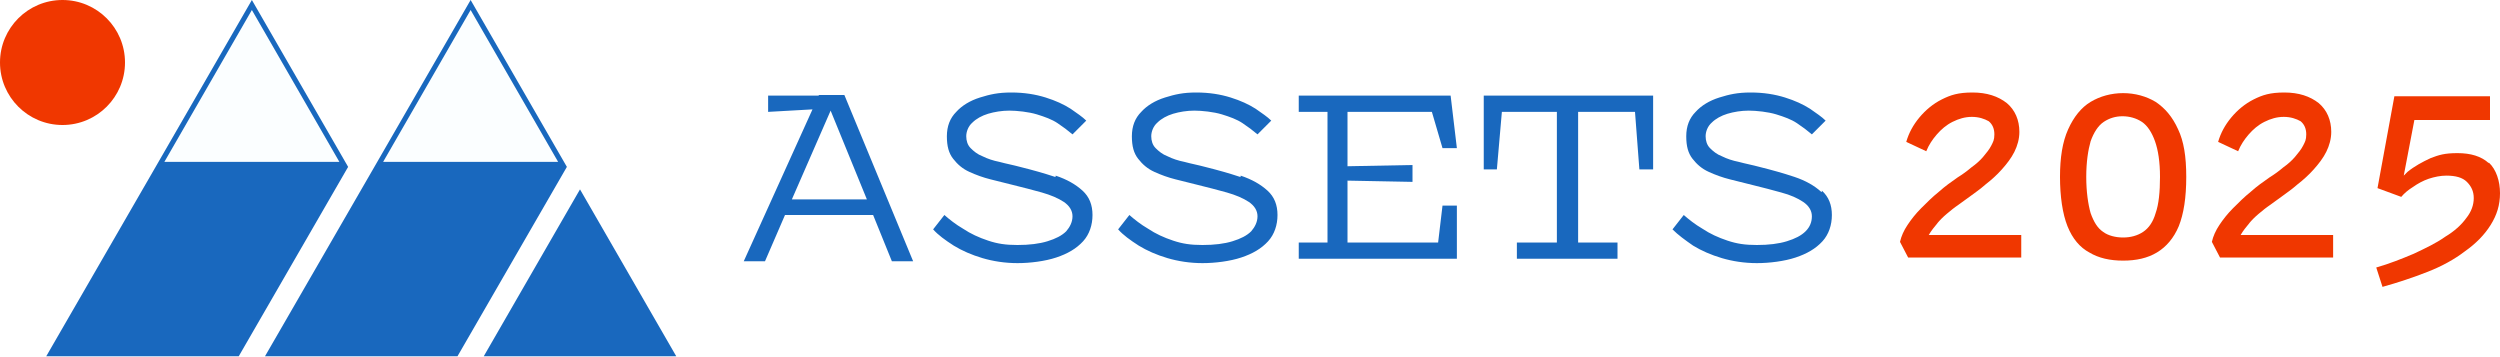
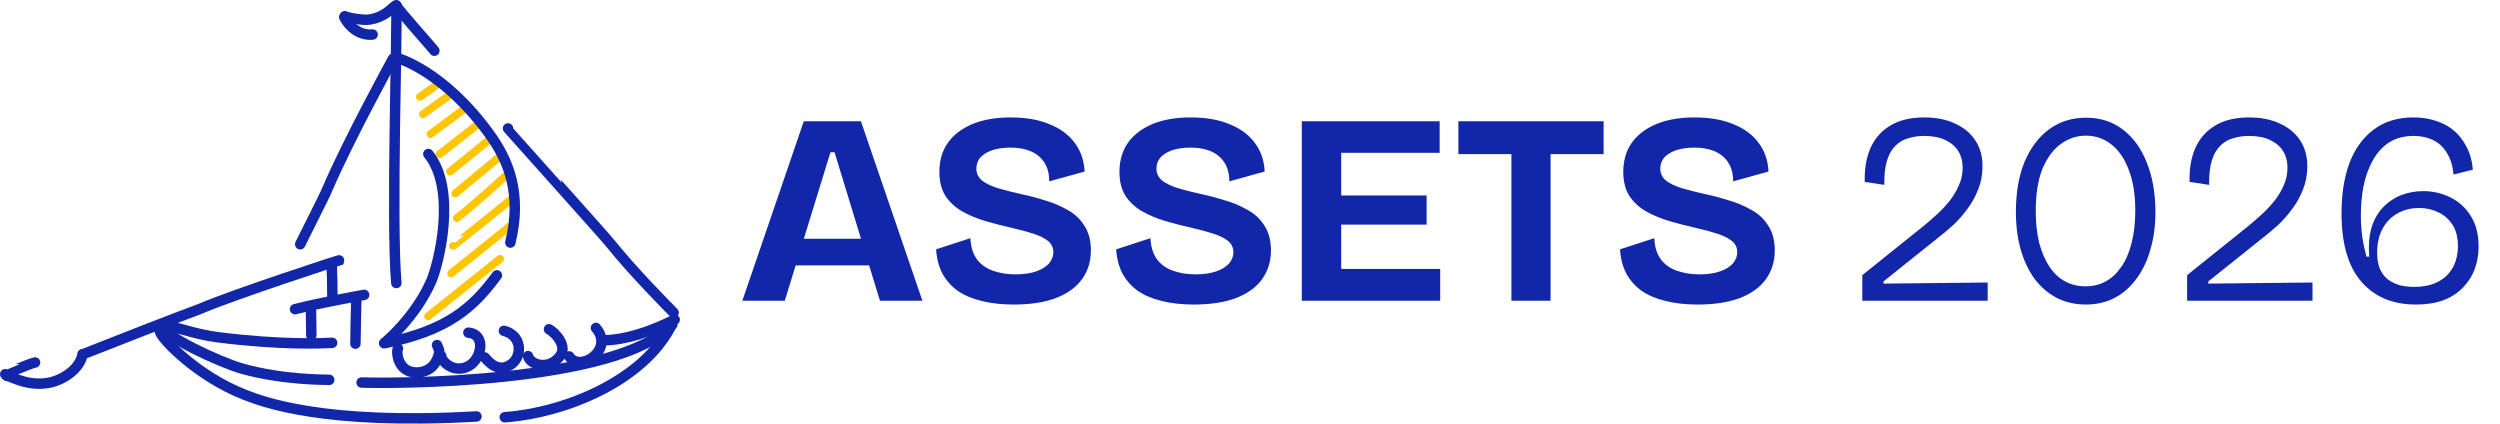
- <svg xmlns="http://www.w3.org/2000/svg" version="1.1" viewBox="0 0 400 57">
-   <defs>
-     <style>
-       .cls-1 {
-         fill: #1968be;
-       }
- 
-       .cls-2 {
-         fill: #f03700;
-       }
- 
-       .cls-3 {
-         fill: #fbfeff;
-       }
-     </style>
-   </defs>
-   <g>
-     <g id="Layer_1">
-       <g id="Layer_1-2" data-name="Layer_1">
-         <circle class="cls-2" cx="10" cy="10" r="10" />
-         <g>
-           <g>
-             <polygon class="cls-1" points="237.4 27.1 239.5 27.1 240.3 17.9 249.1 17.9 249.1 38.8 242.7 38.8 242.7 41.4 258.8 41.4 258.8 38.8 252.5 38.8 252.5 17.9 261.6 17.9 262.3 27.1 264.5 27.1 264.5 15.3 237.4 15.3 237.4 27.1" />
-             <path class="cls-1" d="M291.4,30.7c-1.1-1-2.5-1.8-4.3-2.4s-3.6-1.1-5.6-1.6c-1.1-.3-2.2-.5-3.3-.8-1-.2-1.9-.5-2.7-.9-.8-.3-1.4-.8-1.9-1.3s-.7-1.2-.7-1.9.3-1.6,1-2.2c.6-.6,1.5-1.1,2.5-1.4s2.2-.5,3.4-.5,3.1.2,4.4.6,2.4.8,3.3,1.4,1.7,1.2,2.4,1.8l2.2-2.2c-.6-.6-1.5-1.2-2.5-1.9-1.1-.7-2.4-1.3-4-1.8-1.6-.5-3.4-.8-5.5-.8s-3.4.3-5,.8c-1.6.5-2.9,1.3-3.8,2.3-1,1-1.5,2.3-1.5,3.9s.3,2.7,1,3.6,1.5,1.6,2.6,2.1,2.2.9,3.4,1.2c1.2.3,2.4.6,3.6.9,1.6.4,3.2.8,4.6,1.2,1.5.4,2.6.9,3.5,1.5.9.6,1.4,1.4,1.4,2.3s-.3,1.7-1,2.4-1.7,1.2-3,1.6c-1.3.4-2.9.6-4.8.6s-3.2-.2-4.7-.7-2.8-1.1-4-1.9c-1.2-.7-2.2-1.5-3-2.2l-1.8,2.3c.9.9,2,1.7,3.3,2.6,1.3.8,2.9,1.5,4.6,2s3.6.8,5.6.8,4.4-.3,6.2-.9c1.8-.6,3.2-1.4,4.3-2.6,1-1.1,1.5-2.6,1.5-4.2s-.5-2.9-1.6-3.9v.2Z" />
-             <path class="cls-1" d="M168.8,28.3c-1.8-.6-3.6-1.1-5.6-1.6-1.1-.3-2.2-.5-3.3-.8-1-.2-1.9-.5-2.7-.9-.8-.3-1.4-.8-1.9-1.3s-.7-1.2-.7-1.9.3-1.6,1-2.2c.6-.6,1.5-1.1,2.5-1.4s2.2-.5,3.4-.5,3.1.2,4.4.6c1.3.4,2.4.8,3.3,1.4.9.6,1.7,1.2,2.4,1.8l2.2-2.2c-.6-.6-1.5-1.2-2.5-1.9-1.1-.7-2.4-1.3-4-1.8-1.6-.5-3.4-.8-5.5-.8s-3.4.3-5,.8c-1.6.5-2.9,1.3-3.8,2.3-1,1-1.5,2.3-1.5,3.9s.3,2.7,1,3.6,1.5,1.6,2.6,2.1,2.2.9,3.4,1.2c1.2.3,2.4.6,3.6.9,1.6.4,3.2.8,4.6,1.2,1.4.4,2.6.9,3.5,1.5.9.6,1.4,1.4,1.4,2.3s-.4,1.7-1,2.4c-.7.7-1.7,1.2-3,1.6-1.3.4-2.9.6-4.8.6s-3.2-.2-4.7-.7-2.8-1.1-4-1.9c-1.2-.7-2.2-1.5-3-2.2l-1.8,2.3c.8.9,1.9,1.7,3.3,2.6,1.3.8,2.9,1.5,4.6,2,1.7.5,3.6.8,5.6.8s4.4-.3,6.2-.9c1.8-.6,3.2-1.4,4.3-2.6,1-1.1,1.5-2.6,1.5-4.2s-.5-2.9-1.6-3.9-2.5-1.8-4.3-2.4v.2Z" />
-             <polygon class="cls-1" points="229.1 17.9 230.8 23.7 233.1 23.7 232.1 15.3 207.8 15.3 207.8 17.9 212.4 17.9 212.4 38.8 207.8 38.8 207.8 41.4 233.1 41.4 233.1 32.9 230.8 32.9 230.1 38.8 215.6 38.8 215.6 28.9 226 29.1 226 26.4 215.6 26.6 215.6 17.9 229.1 17.9" />
-             <path class="cls-1" d="M198.4,28.3c-1.8-.6-3.6-1.1-5.6-1.6-1.1-.3-2.2-.5-3.3-.8-1-.2-1.9-.5-2.7-.9-.8-.3-1.4-.8-1.9-1.3s-.7-1.2-.7-1.9.3-1.6,1-2.2c.6-.6,1.5-1.1,2.5-1.4s2.2-.5,3.4-.5,3.1.2,4.4.6c1.3.4,2.4.8,3.3,1.4.9.6,1.7,1.2,2.4,1.8l2.2-2.2c-.6-.6-1.5-1.2-2.5-1.9-1.1-.7-2.4-1.3-4-1.8-1.6-.5-3.4-.8-5.5-.8s-3.4.3-5,.8c-1.6.5-2.9,1.3-3.8,2.3-1,1-1.5,2.3-1.5,3.9s.3,2.7,1,3.6,1.5,1.6,2.6,2.1,2.2.9,3.4,1.2c1.2.3,2.4.6,3.6.9,1.6.4,3.2.8,4.6,1.2,1.4.4,2.6.9,3.5,1.5.9.6,1.4,1.4,1.4,2.3s-.4,1.7-1,2.4c-.7.7-1.7,1.2-3,1.6-1.3.4-2.9.6-4.8.6s-3.2-.2-4.7-.7-2.8-1.1-4-1.9c-1.2-.7-2.2-1.5-3-2.2l-1.8,2.3c.8.9,1.9,1.7,3.3,2.6,1.3.8,2.9,1.5,4.6,2,1.7.5,3.6.8,5.6.8s4.4-.3,6.2-.9c1.8-.6,3.2-1.4,4.3-2.6,1-1.1,1.5-2.6,1.5-4.2s-.5-2.9-1.6-3.9-2.5-1.8-4.3-2.4v.2Z" />
-             <path class="cls-1" d="M131,15.3h-8.1v2.6l7.1-.4-11,24.3h3.4l3.2-7.4h14.1l3,7.4h3.4l-11-26.6h-4.2.1ZM126.7,31.9l6.2-14.2,5.8,14.2h-12Z" />
-           </g>
-           <g>
-             <path class="cls-2" d="M309.9,35.8c.5-.6,1-1.1,1.6-1.6s1.2-1,1.8-1.4c.6-.4,1.2-.9,1.8-1.3.8-.6,1.7-1.2,2.6-2,.9-.7,1.8-1.5,2.6-2.4.8-.9,1.5-1.8,2-2.8s.8-2.1.8-3.2c0-1.9-.7-3.5-2-4.6-1.4-1.1-3.2-1.7-5.5-1.7s-3.5.4-4.9,1.1c-1.4.7-2.6,1.7-3.6,2.9s-1.7,2.5-2.1,3.9l3.2,1.5c.4-1,1-1.9,1.7-2.7.7-.8,1.5-1.5,2.5-2s2-.8,3.1-.8,2,.3,2.7.7c.6.5.9,1.2.9,2.1s-.2,1.2-.5,1.8c-.3.6-.8,1.2-1.3,1.8-.5.6-1.2,1.2-1.9,1.7-.7.6-1.4,1.1-2.2,1.6-1,.7-2,1.4-3,2.3-1,.8-1.9,1.7-2.8,2.6-.9.9-1.6,1.8-2.2,2.7s-1,1.8-1.2,2.7l1.3,2.5h18.1v-3.6h-14.8c.4-.7.9-1.3,1.4-1.9h-.1Z" />
-             <path class="cls-2" d="M344.9,16.3c-1.5-.9-3.3-1.4-5.2-1.4s-3.7.5-5.2,1.4-2.7,2.4-3.6,4.4-1.3,4.5-1.3,7.6.4,5.9,1.2,7.9c.8,2,2,3.4,3.5,4.2,1.5.9,3.3,1.3,5.4,1.3s3.9-.4,5.4-1.3c1.5-.9,2.7-2.3,3.5-4.2.8-2,1.2-4.6,1.2-7.9s-.4-5.7-1.3-7.6c-.9-2-2.1-3.4-3.6-4.4ZM344.9,34.1c-.4,1.4-1.1,2.4-2,3s-2,.9-3.2.9-2.4-.3-3.2-.9c-.9-.6-1.5-1.6-2-3-.4-1.4-.7-3.4-.7-5.8s.3-4.3.7-5.7c.5-1.4,1.2-2.5,2.1-3.1s1.9-.9,3-.9,2.2.3,3.1.9,1.6,1.7,2.1,3.1.8,3.3.8,5.7-.2,4.4-.7,5.8h0Z" />
-             <path class="cls-2" d="M359.8,35.8c.5-.6,1-1.1,1.6-1.6s1.2-1,1.8-1.4c.6-.4,1.2-.9,1.8-1.3.8-.6,1.7-1.2,2.6-2,.9-.7,1.8-1.5,2.6-2.4.8-.9,1.5-1.8,2-2.8s.8-2.1.8-3.2c0-1.9-.7-3.5-2-4.6-1.4-1.1-3.2-1.7-5.5-1.7s-3.5.4-4.9,1.1c-1.4.7-2.6,1.7-3.6,2.9s-1.7,2.5-2.1,3.9l3.2,1.5c.4-1,1-1.9,1.7-2.7.7-.8,1.5-1.5,2.5-2s2-.8,3.1-.8,2,.3,2.7.7c.6.5.9,1.2.9,2.1s-.2,1.2-.5,1.8c-.3.6-.8,1.2-1.3,1.8-.5.6-1.2,1.2-1.9,1.7-.7.6-1.4,1.1-2.2,1.6-1,.7-2,1.4-3,2.3-1,.8-1.9,1.7-2.8,2.6-.9.9-1.6,1.8-2.2,2.7s-1,1.8-1.2,2.7l1.3,2.5h18.1v-3.6h-14.8c.4-.7.9-1.3,1.4-1.9h-.1Z" />
-             <path class="cls-2" d="M398.2,26.1c-1.2-1.1-2.9-1.6-5-1.6s-3,.3-4.3.8c-1.3.6-2.6,1.3-3.7,2.2-.2.2-.4.4-.6.6l1.7-8.9h12.1v-3.8h-15.3l-2.7,14.7,3.8,1.4c.5-.6,1.1-1.1,1.9-1.6.7-.5,1.6-1,2.5-1.3s1.9-.5,2.8-.5c1.5,0,2.6.3,3.3,1,.7.7,1.1,1.5,1.1,2.6s-.4,2.2-1.2,3.2c-.8,1.1-1.9,2.1-3.4,3-1.4,1-3.1,1.8-5,2.7-1.9.8-3.9,1.6-6,2.2l1,3.1c2.5-.7,4.9-1.5,7.2-2.4,2.3-.9,4.3-2,6-3.3,1.7-1.2,3.1-2.6,4.1-4.2,1-1.6,1.5-3.2,1.5-5.1s-.6-3.8-1.8-4.9h0Z" />
-           </g>
-         </g>
-         <polygon class="cls-1" points="92.8 30.3 77.4 57 108.2 57 92.8 30.3" />
-         <polygon class="cls-3" points="75.3 0 90.7 26.7 59.9 26.7 75.3 0" />
-         <polygon class="cls-3" points="24.9 26.7 55.7 26.7 40.3 0 24.9 26.7" />
-         <path class="cls-1" d="M55.7,26.7h0L40.3,0l-15.4,26.7h0L7.4,57h30.8l17.5-30.3h0ZM40.3,1.6l14,24.3h-28L40.3,1.6Z" />
-         <path class="cls-1" d="M90.7,26.7h0L75.3,0l-15.4,26.7h0l-17.5,30.3h30.8l17.5-30.3h0ZM75.3,1.6l14,24.3h-28L75.3,1.6Z" />
-       </g>
-     </g>
-   </g>
+ <svg xmlns="http://www.w3.org/2000/svg" width="478" height="81" viewBox="0 0 478 81" fill="none">
+   <path d="M80.278 18.532L83.79 16.019" stroke="#FFC600" stroke-width="1.5" stroke-miterlimit="1.5" stroke-linecap="round" stroke-linejoin="round" />
+   <path d="M80.862 21.833L86.154 18.043" stroke="#FFC600" stroke-width="1.5" stroke-miterlimit="1.5" stroke-linecap="round" stroke-linejoin="round" />
+   <path d="M82.309 25.642L88.734 20.858" stroke="#FFC600" stroke-width="1.5" stroke-miterlimit="1.5" stroke-linecap="round" stroke-linejoin="round" />
+   <path d="M84.058 29.477L91.318 23.805" stroke="#FFC600" stroke-width="1.5" stroke-miterlimit="1.5" stroke-linecap="round" stroke-linejoin="round" />
+   <path d="M86.051 32.801L93.725 26.576" stroke="#FFC600" stroke-width="1.5" stroke-miterlimit="1.5" stroke-linecap="round" stroke-linejoin="round" />
+   <path d="M87.051 36.996L95.256 30.183" stroke="#FFC600" stroke-width="1.5" stroke-miterlimit="1.5" stroke-linecap="round" stroke-linejoin="round" />
+   <path d="M87.336 41.699C87.328 41.789 91.625 38.253 96.568 33.747" stroke="#FFC600" stroke-width="1.5" stroke-miterlimit="1.5" stroke-linecap="round" stroke-linejoin="round" />
+   <path d="M81.855 60.483L95.595 49.498" stroke="#FFC600" stroke-width="1.5" stroke-miterlimit="1.5" stroke-linecap="round" stroke-linejoin="round" />
+   <path d="M86.619 47.032C86.664 47.06 97.368 38.416 97.577 38.249" stroke="#FFC600" stroke-width="1.5" stroke-miterlimit="1.5" stroke-linecap="round" stroke-linejoin="round" />
+   <path d="M86.27 52.261L97.401 43.331" stroke="#FFC600" stroke-width="1.5" stroke-miterlimit="1.5" stroke-linecap="round" stroke-linejoin="round" />
+   <path d="M75.767 1C76.042 3.477 74.759 42.83 75.78 54.114" stroke="#1226AA" stroke-width="2" stroke-miterlimit="1.5" stroke-linecap="round" stroke-linejoin="round" />
+   <path d="M81.902 29.447C87.538 36.446 83.751 50.798 82.457 53.739C79.38 60.733 73.775 65.314 73.568 65.522" stroke="#1226AA" stroke-width="2" stroke-miterlimit="1.5" stroke-linecap="round" stroke-linejoin="round" />
+   <path d="M75.852 11.056C75.852 11.056 84.748 13.374 93.68 25.761C97.098 30.501 99.909 36.93 97.579 46.378" stroke="#1226AA" stroke-width="2" stroke-miterlimit="1.5" stroke-linecap="round" stroke-linejoin="round" />
+   <path d="M95.007 52.647C90.455 58.843 85.586 63.195 73.457 65.635" stroke="#1226AA" stroke-width="2" stroke-miterlimit="1.5" stroke-linecap="round" stroke-linejoin="round" />
+   <path d="M75.124 11.242C75.07 11.402 66.829 26.318 62.566 36.205C61.939 37.66 61.908 37.637 57.398 46.702" stroke="#1226AA" stroke-width="2" stroke-miterlimit="1.5" stroke-linecap="round" stroke-linejoin="round" />
+   <path d="M75.942 1.246C75.893 1.624 82.787 9.266 83.05 9.705" stroke="#1226AA" stroke-width="2" stroke-miterlimit="1.5" stroke-linecap="round" stroke-linejoin="round" />
+   <path d="M65.82 3.283C66.766 5.181 68.82 6.846 71.243 6.602" stroke="#1226AA" stroke-width="2" stroke-miterlimit="1.5" stroke-linecap="round" stroke-linejoin="round" />
+   <path d="M65.927 3.105C66.727 3.476 69.474 3.922 70.698 3.733C73.174 3.35 74.591 1.94 75.35 1.258" stroke="#1226AA" stroke-width="2" stroke-miterlimit="1.5" stroke-linecap="round" stroke-linejoin="round" />
+   <path d="M1 71.543C1.035 71.559 5.386 69.6 6.7 69.305" stroke="#1226AA" stroke-width="2" stroke-miterlimit="1.5" stroke-linecap="round" stroke-linejoin="round" />
+   <path d="M1.281 71.86C1.765 71.646 7.643 75.66 13.332 71.372C15.442 69.781 15.727 68.054 15.784 67.706" stroke="#1226AA" stroke-width="2" stroke-miterlimit="1.5" stroke-linecap="round" stroke-linejoin="round" />
+   <path d="M16.348 67.539C36.892 59.426 36.931 59.626 38.696 58.874C44.855 56.255 65.193 49.572 65.022 49.743" stroke="#1226AA" stroke-width="2" stroke-miterlimit="1.5" stroke-linecap="round" stroke-linejoin="round" />
+   <path d="M63.474 51.085C63.364 51.536 63.552 51.493 63.552 56.88" stroke="#1226AA" stroke-width="2" stroke-miterlimit="1.5" stroke-linecap="round" stroke-linejoin="round" />
+   <path d="M56.412 59.115C61.044 57.928 68.561 56.572 69.623 56.381" stroke="#1226AA" stroke-width="2" stroke-miterlimit="1.5" stroke-linecap="round" stroke-linejoin="round" />
+   <path d="M59.465 59.371C59.522 61.757 59.469 61.724 59.526 64.102" stroke="#1226AA" stroke-width="2" stroke-miterlimit="1.5" stroke-linecap="round" stroke-linejoin="round" />
+   <path d="M68.122 57.634C68.122 57.634 67.932 65.118 67.956 65.707" stroke="#1226AA" stroke-width="2" stroke-miterlimit="1.5" stroke-linecap="round" stroke-linejoin="round" />
+   <path d="M32.542 62.437C34.566 62.775 37.698 63.987 41.69 64.487C53.956 66.029 61.761 65.637 63.506 65.549" stroke="#1226AA" stroke-width="2" stroke-miterlimit="1.5" stroke-linecap="round" stroke-linejoin="round" />
+   <path d="M31.414 62.53C30.61 63.914 42.026 69.309 46.335 70.5C54.071 72.641 61.605 72.577 62.944 72.623" stroke="#1226AA" stroke-width="2" stroke-miterlimit="1.5" stroke-linecap="round" stroke-linejoin="round" />
+   <path d="M30.558 63.373C30.834 64.728 37.733 71.98 46.898 75.522C50.213 76.804 61.89 81.319 91.095 79.625" stroke="#1226AA" stroke-width="2" stroke-miterlimit="1.5" stroke-linecap="round" stroke-linejoin="round" />
+   <path d="M96.513 79.777C108.59 78.86 122.835 72.592 128.141 62.651" stroke="#1226AA" stroke-width="2" stroke-miterlimit="1.5" stroke-linecap="round" stroke-linejoin="round" />
+   <path d="M69.143 73.136C73.783 73.348 117.894 73.531 128.557 62.05" stroke="#1226AA" stroke-width="2" stroke-miterlimit="1.5" stroke-linecap="round" stroke-linejoin="round" />
+   <path d="M115.402 65.058C119.477 65.04 124.406 63.412 129 61.112" stroke="#1226AA" stroke-width="2" stroke-miterlimit="1.5" stroke-linecap="round" stroke-linejoin="round" />
+   <path d="M97.134 24.558C97.134 24.587 115.463 45.002 116.672 46.508C121.127 52.062 127.778 58.746 128.791 59.764" stroke="#1226AA" stroke-width="2" stroke-miterlimit="1.5" stroke-linecap="round" stroke-linejoin="round" />
+   <path d="M84.383 68.083C84.264 68.905 86.742 71.632 89.705 69.93C92.11 68.549 92.979 63.917 89.557 63.603" stroke="#1226AA" stroke-width="2" stroke-miterlimit="1.5" stroke-linecap="round" stroke-linejoin="round" />
+   <path d="M96.347 63.255C99.82 64.127 99.898 68.025 97.833 69.581C95.201 71.566 93.233 68.936 92.679 68.337" stroke="#1226AA" stroke-width="2" stroke-miterlimit="1.5" stroke-linecap="round" stroke-linejoin="round" />
+   <path d="M104.97 62.956C106.04 63.492 108.447 66.008 107.201 67.887C105.228 70.863 101.45 69.911 100.956 68.087" stroke="#1226AA" stroke-width="2" stroke-miterlimit="1.5" stroke-linecap="round" stroke-linejoin="round" />
+   <path d="M108.827 68.143C110.903 71.325 117.562 66.863 113.942 62.707" stroke="#1226AA" stroke-width="2" stroke-miterlimit="1.5" stroke-linecap="round" stroke-linejoin="round" />
+   <path d="M76.089 66.628C75.718 67.197 75.983 71.121 79.515 71.215C79.931 71.228 82.74 71.304 83.771 68.194C84.136 67.092 84.017 67.069 83.562 65.981" stroke="#1226AA" stroke-width="2" stroke-miterlimit="1.5" stroke-linecap="round" stroke-linejoin="round" />
+   <path d="M141.936 57.5L153.688 23.18H164.608L176.36 57.5H168.248L159.564 29.108H158.784L150.048 57.5H141.936ZM148.54 50.74V45.644H170.848V50.74H148.54ZM193.806 58.228C191.553 58.228 189.525 58.003 187.722 57.552C185.954 57.136 184.429 56.495 183.146 55.628C181.898 54.727 180.91 53.617 180.182 52.3C179.489 50.948 179.09 49.405 178.986 47.672L185.538 45.54C185.608 47.1 185.989 48.4 186.682 49.44C187.41 50.48 188.433 51.243 189.75 51.728C191.068 52.213 192.541 52.456 194.17 52.456C195.73 52.456 197.048 52.265 198.122 51.884C199.197 51.503 200.012 51 200.566 50.376C201.121 49.717 201.398 49.007 201.398 48.244C201.398 47.343 201.052 46.615 200.358 46.06C199.665 45.505 198.712 45.037 197.498 44.656C196.32 44.275 194.968 43.911 193.442 43.564C191.744 43.183 190.062 42.749 188.398 42.264C186.769 41.779 185.278 41.155 183.926 40.392C182.609 39.629 181.552 38.641 180.754 37.428C179.992 36.215 179.61 34.689 179.61 32.852C179.61 30.737 180.13 28.917 181.17 27.392C182.245 25.832 183.805 24.619 185.85 23.752C187.896 22.885 190.357 22.452 193.234 22.452C196.146 22.452 198.625 22.885 200.67 23.752C202.75 24.584 204.362 25.78 205.506 27.34C206.65 28.865 207.274 30.685 207.378 32.8L200.618 34.672C200.618 33.597 200.445 32.661 200.098 31.864C199.752 31.067 199.266 30.408 198.642 29.888C198.018 29.333 197.238 28.917 196.302 28.64C195.401 28.363 194.361 28.224 193.182 28.224C191.83 28.224 190.652 28.397 189.646 28.744C188.676 29.091 187.93 29.559 187.41 30.148C186.925 30.737 186.682 31.431 186.682 32.228C186.682 33.164 187.064 33.944 187.826 34.568C188.624 35.157 189.664 35.643 190.946 36.024C192.264 36.405 193.702 36.769 195.262 37.116C196.753 37.428 198.261 37.827 199.786 38.312C201.346 38.763 202.785 39.369 204.102 40.132C205.454 40.86 206.529 41.865 207.326 43.148C208.158 44.396 208.574 45.973 208.574 47.88C208.574 49.96 208.02 51.78 206.91 53.34C205.801 54.9 204.137 56.113 201.918 56.98C199.734 57.812 197.03 58.228 193.806 58.228ZM228.236 58.228C225.983 58.228 223.955 58.003 222.152 57.552C220.384 57.136 218.859 56.495 217.576 55.628C216.328 54.727 215.34 53.617 214.612 52.3C213.919 50.948 213.52 49.405 213.416 47.672L219.968 45.54C220.037 47.1 220.419 48.4 221.112 49.44C221.84 50.48 222.863 51.243 224.18 51.728C225.497 52.213 226.971 52.456 228.6 52.456C230.16 52.456 231.477 52.265 232.552 51.884C233.627 51.503 234.441 51 234.996 50.376C235.551 49.717 235.828 49.007 235.828 48.244C235.828 47.343 235.481 46.615 234.788 46.06C234.095 45.505 233.141 45.037 231.928 44.656C230.749 44.275 229.397 43.911 227.872 43.564C226.173 43.183 224.492 42.749 222.828 42.264C221.199 41.779 219.708 41.155 218.356 40.392C217.039 39.629 215.981 38.641 215.184 37.428C214.421 36.215 214.04 34.689 214.04 32.852C214.04 30.737 214.56 28.917 215.6 27.392C216.675 25.832 218.235 24.619 220.28 23.752C222.325 22.885 224.787 22.452 227.664 22.452C230.576 22.452 233.055 22.885 235.1 23.752C237.18 24.584 238.792 25.78 239.936 27.34C241.08 28.865 241.704 30.685 241.808 32.8L235.048 34.672C235.048 33.597 234.875 32.661 234.528 31.864C234.181 31.067 233.696 30.408 233.072 29.888C232.448 29.333 231.668 28.917 230.732 28.64C229.831 28.363 228.791 28.224 227.612 28.224C226.26 28.224 225.081 28.397 224.076 28.744C223.105 29.091 222.36 29.559 221.84 30.148C221.355 30.737 221.112 31.431 221.112 32.228C221.112 33.164 221.493 33.944 222.256 34.568C223.053 35.157 224.093 35.643 225.376 36.024C226.693 36.405 228.132 36.769 229.692 37.116C231.183 37.428 232.691 37.827 234.216 38.312C235.776 38.763 237.215 39.369 238.532 40.132C239.884 40.86 240.959 41.865 241.756 43.148C242.588 44.396 243.004 45.973 243.004 47.88C243.004 49.96 242.449 51.78 241.34 53.34C240.231 54.9 238.567 56.113 236.348 56.98C234.164 57.812 231.46 58.228 228.236 58.228ZM248.898 57.5V23.18H256.438V57.5H248.898ZM254.098 57.5V51.416H275.366V57.5H254.098ZM254.098 42.94V37.376H272.766V42.94H254.098ZM254.098 29.212V23.18H275.262V29.212H254.098ZM288.982 57.5V23.18H296.47V57.5H288.982ZM278.842 29.472V23.18H306.61V29.472H278.842ZM324.568 58.228C322.315 58.228 320.287 58.003 318.484 57.552C316.716 57.136 315.191 56.495 313.908 55.628C312.66 54.727 311.672 53.617 310.944 52.3C310.251 50.948 309.852 49.405 309.748 47.672L316.3 45.54C316.369 47.1 316.751 48.4 317.444 49.44C318.172 50.48 319.195 51.243 320.512 51.728C321.829 52.213 323.303 52.456 324.932 52.456C326.492 52.456 327.809 52.265 328.884 51.884C329.959 51.503 330.773 51 331.328 50.376C331.883 49.717 332.16 49.007 332.16 48.244C332.16 47.343 331.813 46.615 331.12 46.06C330.427 45.505 329.473 45.037 328.26 44.656C327.081 44.275 325.729 43.911 324.204 43.564C322.505 43.183 320.824 42.749 319.16 42.264C317.531 41.779 316.04 41.155 314.688 40.392C313.371 39.629 312.313 38.641 311.516 37.428C310.753 36.215 310.372 34.689 310.372 32.852C310.372 30.737 310.892 28.917 311.932 27.392C313.007 25.832 314.567 24.619 316.612 23.752C318.657 22.885 321.119 22.452 323.996 22.452C326.908 22.452 329.387 22.885 331.432 23.752C333.512 24.584 335.124 25.78 336.268 27.34C337.412 28.865 338.036 30.685 338.14 32.8L331.38 34.672C331.38 33.597 331.207 32.661 330.86 31.864C330.513 31.067 330.028 30.408 329.404 29.888C328.78 29.333 328 28.917 327.064 28.64C326.163 28.363 325.123 28.224 323.944 28.224C322.592 28.224 321.413 28.397 320.408 28.744C319.437 29.091 318.692 29.559 318.172 30.148C317.687 30.737 317.444 31.431 317.444 32.228C317.444 33.164 317.825 33.944 318.588 34.568C319.385 35.157 320.425 35.643 321.708 36.024C323.025 36.405 324.464 36.769 326.024 37.116C327.515 37.428 329.023 37.827 330.548 38.312C332.108 38.763 333.547 39.369 334.864 40.132C336.216 40.86 337.291 41.865 338.088 43.148C338.92 44.396 339.336 45.973 339.336 47.88C339.336 49.96 338.781 51.78 337.672 53.34C336.563 54.9 334.899 56.113 332.68 56.98C330.496 57.812 327.792 58.228 324.568 58.228ZM356.07 57.5V52.612L367.926 43.096C368.724 42.437 369.538 41.727 370.37 40.964C371.237 40.167 372.034 39.317 372.762 38.416C373.49 37.48 374.08 36.492 374.53 35.452C375.016 34.412 375.258 33.285 375.258 32.072C375.258 30.859 374.981 29.801 374.426 28.9C373.872 27.999 373.04 27.288 371.93 26.768C370.856 26.248 369.504 25.988 367.874 25.988C366.869 25.988 365.898 26.127 364.962 26.404C364.026 26.647 363.194 27.115 362.466 27.808C361.738 28.501 361.184 29.455 360.802 30.668C360.421 31.881 360.248 33.441 360.282 35.348L356.538 34.776C356.469 32.315 356.833 30.165 357.63 28.328C358.462 26.456 359.728 25.017 361.426 24.012C363.125 22.972 365.292 22.452 367.926 22.452C370.214 22.452 372.19 22.851 373.854 23.648C375.518 24.411 376.801 25.485 377.702 26.872C378.604 28.259 379.054 29.888 379.054 31.76C379.054 33.389 378.777 34.88 378.222 36.232C377.702 37.584 377.009 38.832 376.142 39.976C375.31 41.12 374.392 42.16 373.386 43.096C372.381 43.997 371.428 44.795 370.526 45.488L360.126 53.808V54.224L380.042 54.016V57.5H356.07ZM398.805 58.228C396.795 58.228 394.957 57.812 393.293 56.98C391.629 56.113 390.208 54.9 389.029 53.34C387.885 51.78 387.001 49.925 386.377 47.776C385.753 45.592 385.441 43.183 385.441 40.548C385.441 36.804 385.996 33.597 387.105 30.928C388.249 28.224 389.827 26.144 391.837 24.688C393.848 23.232 396.188 22.504 398.857 22.504C401.631 22.504 404.005 23.284 405.981 24.844C407.957 26.369 409.465 28.484 410.505 31.188C411.58 33.892 412.117 37.012 412.117 40.548C412.117 43.113 411.805 45.471 411.181 47.62C410.592 49.769 409.708 51.641 408.529 53.236C407.385 54.831 405.999 56.061 404.369 56.928C402.74 57.795 400.885 58.228 398.805 58.228ZM398.753 54.744C400.175 54.744 401.457 54.432 402.601 53.808C403.745 53.184 404.733 52.265 405.565 51.052C406.432 49.839 407.091 48.331 407.541 46.528C408.027 44.691 408.269 42.593 408.269 40.236C408.269 37.289 407.871 34.759 407.073 32.644C406.311 30.495 405.219 28.848 403.797 27.704C402.376 26.525 400.712 25.936 398.805 25.936C397.107 25.936 395.529 26.456 394.073 27.496C392.617 28.536 391.439 30.113 390.537 32.228C389.671 34.343 389.237 37.047 389.237 40.34C389.237 42.663 389.463 44.725 389.913 46.528C390.399 48.296 391.057 49.804 391.889 51.052C392.721 52.265 393.709 53.184 394.853 53.808C396.032 54.432 397.332 54.744 398.753 54.744ZM418.176 57.5V52.612L430.032 43.096C430.829 42.437 431.644 41.727 432.476 40.964C433.342 40.167 434.14 39.317 434.868 38.416C435.596 37.48 436.185 36.492 436.636 35.452C437.121 34.412 437.364 33.285 437.364 32.072C437.364 30.859 437.086 29.801 436.532 28.9C435.977 27.999 435.145 27.288 434.036 26.768C432.961 26.248 431.609 25.988 429.98 25.988C428.974 25.988 428.004 26.127 427.068 26.404C426.132 26.647 425.3 27.115 424.572 27.808C423.844 28.501 423.289 29.455 422.908 30.668C422.526 31.881 422.353 33.441 422.388 35.348L418.644 34.776C418.574 32.315 418.938 30.165 419.736 28.328C420.568 26.456 421.833 25.017 423.532 24.012C425.23 22.972 427.397 22.452 430.032 22.452C432.32 22.452 434.296 22.851 435.96 23.648C437.624 24.411 438.906 25.485 439.808 26.872C440.709 28.259 441.16 29.888 441.16 31.76C441.16 33.389 440.882 34.88 440.328 36.232C439.808 37.584 439.114 38.832 438.248 39.976C437.416 41.12 436.497 42.16 435.492 43.096C434.486 43.997 433.533 44.795 432.632 45.488L422.232 53.808V54.224L442.148 54.016V57.5H418.176ZM461.895 58.228C457.492 58.228 454.026 56.772 451.495 53.86C448.964 50.948 447.699 46.58 447.699 40.756C447.699 37.116 448.202 33.927 449.207 31.188C450.247 28.449 451.79 26.317 453.835 24.792C455.88 23.232 458.428 22.452 461.479 22.452C463.039 22.452 464.478 22.677 465.795 23.128C467.112 23.544 468.256 24.168 469.227 25C470.198 25.832 470.995 26.872 471.619 28.12C472.278 29.368 472.676 30.807 472.815 32.436L469.123 33.372C468.95 31.673 468.516 30.287 467.823 29.212C467.164 28.103 466.28 27.288 465.171 26.768C464.096 26.248 462.866 25.988 461.479 25.988C459.676 25.988 458.116 26.404 456.799 27.236C455.516 28.068 454.476 29.212 453.679 30.668C452.882 32.089 452.292 33.719 451.911 35.556C451.564 37.359 451.391 39.248 451.391 41.224C451.391 42.472 451.478 43.789 451.651 45.176C451.859 46.563 452.136 47.863 452.483 49.076H453.003C452.83 46.857 452.986 44.968 453.471 43.408C453.991 41.813 454.754 40.513 455.759 39.508C456.764 38.503 457.908 37.757 459.191 37.272C460.508 36.787 461.878 36.544 463.299 36.544C465.171 36.544 466.904 36.943 468.499 37.74C470.128 38.537 471.428 39.716 472.399 41.276C473.404 42.836 473.907 44.795 473.907 47.152C473.907 48.643 473.664 50.064 473.179 51.416C472.694 52.733 471.948 53.912 470.943 54.952C469.972 55.992 468.724 56.807 467.199 57.396C465.708 57.951 463.94 58.228 461.895 58.228ZM461.531 54.848C463.126 54.848 464.46 54.623 465.535 54.172C466.644 53.687 467.511 53.08 468.135 52.352C468.794 51.589 469.262 50.757 469.539 49.856C469.816 48.955 469.955 48.036 469.955 47.1C469.955 45.367 469.591 43.963 468.863 42.888C468.135 41.813 467.216 41.033 466.107 40.548C464.998 40.028 463.819 39.768 462.571 39.768C460.942 39.768 459.52 40.132 458.307 40.86C457.094 41.553 456.158 42.541 455.499 43.824C454.84 45.072 454.511 46.563 454.511 48.296C454.511 49.648 454.719 50.757 455.135 51.624C455.551 52.456 456.106 53.115 456.799 53.6C457.492 54.051 458.238 54.38 459.035 54.588C459.867 54.761 460.699 54.848 461.531 54.848Z" fill="#1226AA" />
</svg>
